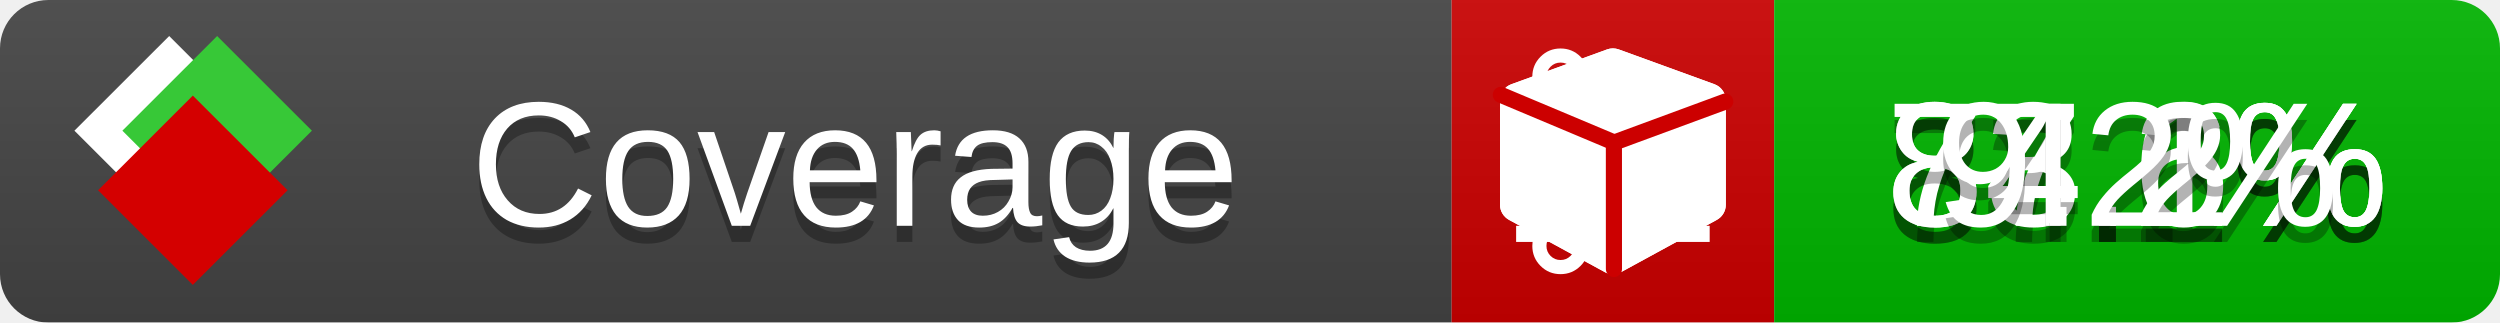
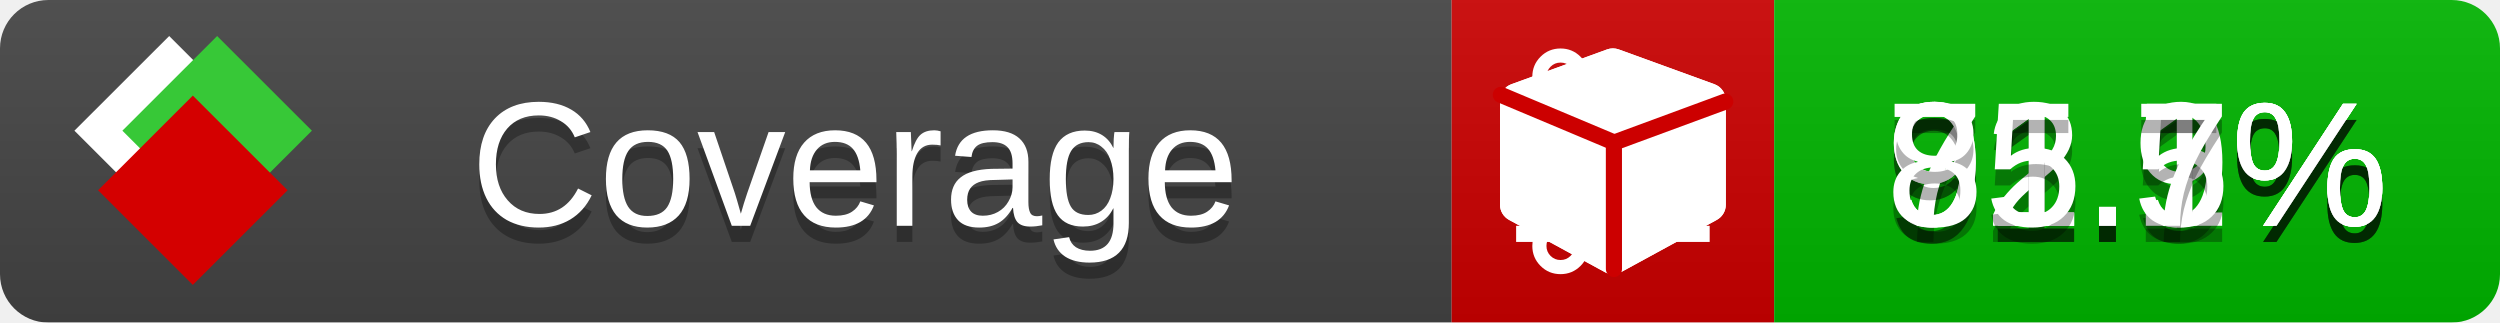
<svg xmlns="http://www.w3.org/2000/svg" xmlns:xlink="http://www.w3.org/1999/xlink" width="155" height="20">
  <style type="text/css">
          
            @keyframes fade1 {
                0% { visibility: visible; opacity: 1; }
               23% { visibility: visible; opacity: 1; }
               25% { visibility: hidden; opacity: 0; }
               48% { visibility: hidden; opacity: 0; }
               50% { visibility: hidden; opacity: 0; }
               73% { visibility: hidden; opacity: 0; }
               75% { visibility: hidden; opacity: 0; }
               98% { visibility: hidden; opacity: 0; }
              100% { visibility: visible; opacity: 1; }
            }
            @keyframes fade2 {
                0% { visibility: hidden; opacity: 0; }
               23% { visibility: hidden; opacity: 0; }
               25% { visibility: visible; opacity: 1; }
               48% { visibility: visible; opacity: 1; }
               50% { visibility: hidden; opacity: 0; }
               73% { visibility: hidden; opacity: 0; }
               75% { visibility: hidden; opacity: 0; }
               98% { visibility: hidden; opacity: 0; }
              100% { visibility: hidden; opacity: 0; }
            }
            @keyframes fade3 {
                0% { visibility: hidden; opacity: 0; }
               23% { visibility: hidden; opacity: 0; }
               25% { visibility: hidden; opacity: 0; }
               48% { visibility: hidden; opacity: 0; }
               50% { visibility: visible; opacity: 1; }
               73% { visibility: visible; opacity: 1; }
               75% { visibility: hidden; opacity: 0; }
               98% { visibility: hidden; opacity: 0; }
              100% { visibility: hidden; opacity: 0; }
            }
            @keyframes fade4 {
                0% { visibility: hidden; opacity: 0; }
               23% { visibility: hidden; opacity: 0; }
               25% { visibility: hidden; opacity: 0; }
               48% { visibility: hidden; opacity: 0; }
               50% { visibility: hidden; opacity: 0; }
               73% { visibility: hidden; opacity: 0; }
               75% { visibility: visible; opacity: 1; }
               98% { visibility: visible; opacity: 1; }
              100% { visibility: hidden; opacity: 0; }
            }
            .linecoverage {
                animation-duration: 15s;
                animation-name: fade1;
                animation-iteration-count: infinite;
            }
            .branchcoverage {
                animation-duration: 15s;
                animation-name: fade2;
                animation-iteration-count: infinite;
            }
            .methodcoverage {
                animation-duration: 15s;
                animation-name: fade3;
                animation-iteration-count: infinite;
            }
            .fullmethodcoverage {
                animation-duration: 15s;
                animation-name: fade4;
                animation-iteration-count: infinite;
            }
          
    </style>
  <defs>
    <linearGradient id="gradient" x2="0" y2="100%">
      <stop offset="0" stop-color="#bbb" stop-opacity=".1" />
      <stop offset="1" stop-opacity=".1" />
    </linearGradient>
    <linearGradient id="c">
      <stop offset="0" stop-color="#d40000" />
      <stop offset="1" stop-color="#ff2a2a" />
    </linearGradient>
    <linearGradient id="a">
      <stop offset="0" stop-color="#e0e0de" />
      <stop offset="1" stop-color="#fff" />
    </linearGradient>
    <linearGradient id="b">
      <stop offset="0" stop-color="#37c837" />
      <stop offset="1" stop-color="#217821" />
    </linearGradient>
    <linearGradient xlink:href="#a" id="e" x1="106.44" x2="69.96" y1="-11.96" y2="-46.84" gradientTransform="matrix(-.8426 -.00045 -.00045 -.8426 -94.27 -75.82)" gradientUnits="userSpaceOnUse" />
    <linearGradient xlink:href="#b" id="f" x1="56.19" x2="77.97" y1="-23.45" y2="10.62" gradientTransform="matrix(.8426 .00045 .00045 .8426 94.27 75.82)" gradientUnits="userSpaceOnUse" />
    <linearGradient xlink:href="#c" id="g" x1="79.98" x2="132.9" y1="10.79" y2="10.79" gradientTransform="matrix(.8426 .00045 .00045 .8426 94.27 75.82)" gradientUnits="userSpaceOnUse" />
    <mask id="mask">
      <rect width="155" height="20" rx="3" fill="#fff" />
    </mask>
    <g id="icon" transform="matrix(.04486 0 0 .04481 -.48 -.63)">
      <rect width="52.92" height="52.92" x="-109.72" y="-27.13" fill="url(#e)" transform="rotate(-135)" />
      <rect width="52.92" height="52.92" x="70.19" y="-39.18" fill="url(#f)" transform="rotate(45)" />
      <rect width="52.92" height="52.92" x="80.05" y="-15.74" fill="url(#g)" transform="rotate(45)" />
    </g>
  </defs>
  <g mask="url(#mask)">
    <rect x="0" y="0" width="90" height="20" fill="#444" />
    <rect x="90" y="0" width="20" height="20" fill="#c00" />
    <rect x="110" y="0" width="45" height="20" fill="#00B600" />
    <rect x="0" y="0" width="155" height="20" fill="url(#gradient)" />
  </g>
  <g>
    <path class="linecoverage" stroke="#fff" d="M94 6.5 h12 M94 10.5 h12 M94 14.5 h12" />
    <path class="branchcoverage" fill="#fff" d="m 97.628,15.247 q 0,-0.364 -0.255,-0.619 -0.255,-0.255 -0.619,-0.255 -0.364,0 -0.619,0.255 -0.255,0.255 -0.255,0.619 0,0.364 0.255,0.619 0.255,0.255 0.619,0.255 0.364,0 0.619,-0.255 0.255,-0.255 0.255,-0.619 z m 0,-10.493 q 0,-0.364 -0.255,-0.619 -0.255,-0.255 -0.619,-0.255 -0.364,0 -0.619,0.255 -0.255,0.255 -0.255,0.619 0,0.364 0.255,0.619 0.255,0.255 0.619,0.255 0.364,0 0.619,-0.255 0.255,-0.255 0.255,-0.619 z m 5.83,1.166 q 0,-0.364 -0.255,-0.619 -0.255,-0.255 -0.619,-0.255 -0.364,0 -0.619,0.255 -0.255,0.255 -0.255,0.619 0,0.364 0.255,0.619 0.255,0.255 0.619,0.255 0.364,0 0.619,-0.255 0.255,-0.255 0.255,-0.619 z m 0.874,0 q 0,0.474 -0.237,0.879 -0.237,0.405 -0.638,0.633 -0.018,2.614 -2.059,3.771 -0.619,0.346 -1.849,0.738 -1.166,0.364 -1.544,0.647 -0.378,0.282 -0.378,0.911 l 0,0.237 q 0.401,0.228 0.638,0.633 0.237,0.405 0.237,0.879 0,0.729 -0.51,1.239 -0.51,0.51 -1.239,0.51 -0.729,0 -1.239,-0.51 -0.51,-0.51 -0.51,-1.239 0,-0.474 0.237,-0.879 0.237,-0.405 0.638,-0.633 l 0,-7.469 q -0.401,-0.228 -0.638,-0.633 -0.237,-0.405 -0.237,-0.879 0,-0.729 0.51,-1.239 0.51,-0.51 1.239,-0.51 0.729,0 1.239,0.51 0.51,0.51 0.51,1.239 0,0.474 -0.237,0.879 -0.237,0.405 -0.638,0.633 l 0,4.527 q 0.492,-0.237 1.403,-0.519 0.501,-0.155 0.797,-0.269 0.296,-0.114 0.642,-0.282 0.346,-0.169 0.537,-0.36 0.191,-0.191 0.369,-0.465 0.178,-0.273 0.255,-0.633 0.077,-0.36 0.077,-0.833 -0.401,-0.228 -0.638,-0.633 -0.237,-0.405 -0.237,-0.879 0,-0.729 0.51,-1.239 0.51,-0.51 1.239,-0.51 0.729,0 1.239,0.51 0.51,0.51 0.51,1.239 z" />
    <path class="methodcoverage" fill="#fff" d="m 100.538,15.629 5.385,-2.936 v -5.351 l -5.385,1.96 z M 100,8.351 105.873,6.214 100,4.077 94.127,6.214 Z m 7,-2.12 v 6.462 q 0,0.294 -0.151,0.547 -0.151,0.252 -0.412,0.395 l -5.923,3.231 q -0.236,0.135 -0.513,0.135 -0.278,0 -0.513,-0.135 l -5.923,-3.231 Q 93.303,13.492 93.151,13.239 93,12.987 93,12.692 v -6.462 q 0,-0.337 0.194,-0.614 0.194,-0.278 0.513,-0.395 l 5.923,-2.154 q 0.185,-0.067 0.37,-0.067 0.185,0 0.37,0.067 l 5.923,2.154 q 0.32,0.118 0.513,0.395 Q 107,5.894 107,6.231 Z" />
    <path class="fullmethodcoverage" fill="#fff" d="m 107,6.231 v 6.462 c 0,0.196 -0.051,0.379 -0.151,0.547 -0.101,0.168 -0.238,0.3 -0.412,0.395 l -5.923,3.231 c -0.157,0.09 -0.328,0.135 -0.513,0.135 -0.185,0 -0.356,-0.045 -0.513,-0.135 l -5.923,-3.231 C 93.39,13.539 93.252,13.407 93.151,13.239 93.05,13.071 93,12.889 93,12.692 v -6.462 c 0,-0.224 0.065,-0.429 0.194,-0.614 0.129,-0.185 0.3,-0.317 0.513,-0.395 l 5.923,-2.154 c 0.123,-0.045 0.247,-0.067 0.37,-0.067 0.123,0 0.247,0.022 0.37,0.067 l 5.923,2.154 c 0.213,0.079 0.384,0.21 0.513,0.395 0.129,0.185 0.194,0.39 0.194,0.614 z" />
    <path class="fullmethodcoverage" style="fill:none;stroke:#cc0000;stroke-width:1;stroke-linecap:round;stroke-dasharray:none;stroke-opacity:1" d="m 100.064,16.677 -0.002,-7.833 6.906,-2.547" />
    <path class="fullmethodcoverage" style="fill:none;stroke:#cc0000;stroke-width:1;stroke-linecap:round;stroke-dasharray:none;stroke-opacity:1" d="M 99.914,8.765 93.052,5.882" />
  </g>
  <g fill="#fff" text-anchor="middle" font-family="Verdana,Arial,Geneva,sans-serif" font-size="11">
    <a xlink:href="https://github.com/danielpalme/ReportGenerator" target="_top">
      <use xlink:href="#icon" transform="translate(3,1) scale(3.5)" />
    </a>
    <text x="53" y="15" fill="#010101" fill-opacity=".3">Coverage</text>
    <text x="53" y="14" fill="#fff">Coverage</text>
-     <text class="linecoverage" x="132.5" y="15" fill="#010101" fill-opacity=".3">87.1%</text>
-     <text class="linecoverage" x="132.5" y="14">87.1%</text>
-     <text class="branchcoverage" x="132.5" y="15" fill="#010101" fill-opacity=".3">73.6%</text>
-     <text class="branchcoverage" x="132.5" y="14">73.6%</text>
-     <text class="methodcoverage" x="132.5" y="15" fill="#010101" fill-opacity=".3">84.2%</text>
-     <text class="methodcoverage" x="132.5" y="14">84.2%</text>
-     <text class="fullmethodcoverage" x="132.5" y="15" fill="#010101" fill-opacity=".3">9.2%</text>
-     <text class="fullmethodcoverage" x="132.5" y="14">9.2%</text>
+     <text class="linecoverage" x="132.5" y="15" fill="#010101" fill-opacity=".3">92.9%</text>
+     <text class="linecoverage" x="132.5" y="14">92.9%</text>
+     <text class="branchcoverage" x="132.5" y="15" fill="#010101" fill-opacity=".3">71.1%</text>
+     <text class="branchcoverage" x="132.5" y="14">71.1%</text>
+     <text class="methodcoverage" x="132.5" y="15" fill="#010101" fill-opacity=".3">91.5%</text>
+     <text class="methodcoverage" x="132.5" y="14">91.5%</text>
+     <text class="fullmethodcoverage" x="132.5" y="15" fill="#010101" fill-opacity=".3">85.7%</text>
+     <text class="fullmethodcoverage" x="132.5" y="14">85.7%</text>
  </g>
  <g>
    <rect class="linecoverage" x="90" y="0" width="65" height="20" fill-opacity="0" />
    <rect class="branchcoverage" x="90" y="0" width="65" height="20" fill-opacity="0" />
    <rect class="methodcoverage" x="90" y="0" width="65" height="20" fill-opacity="0" />
    <rect class="fullmethodcoverage" x="90" y="0" width="65" height="20" fill-opacity="0" />
  </g>
</svg>
